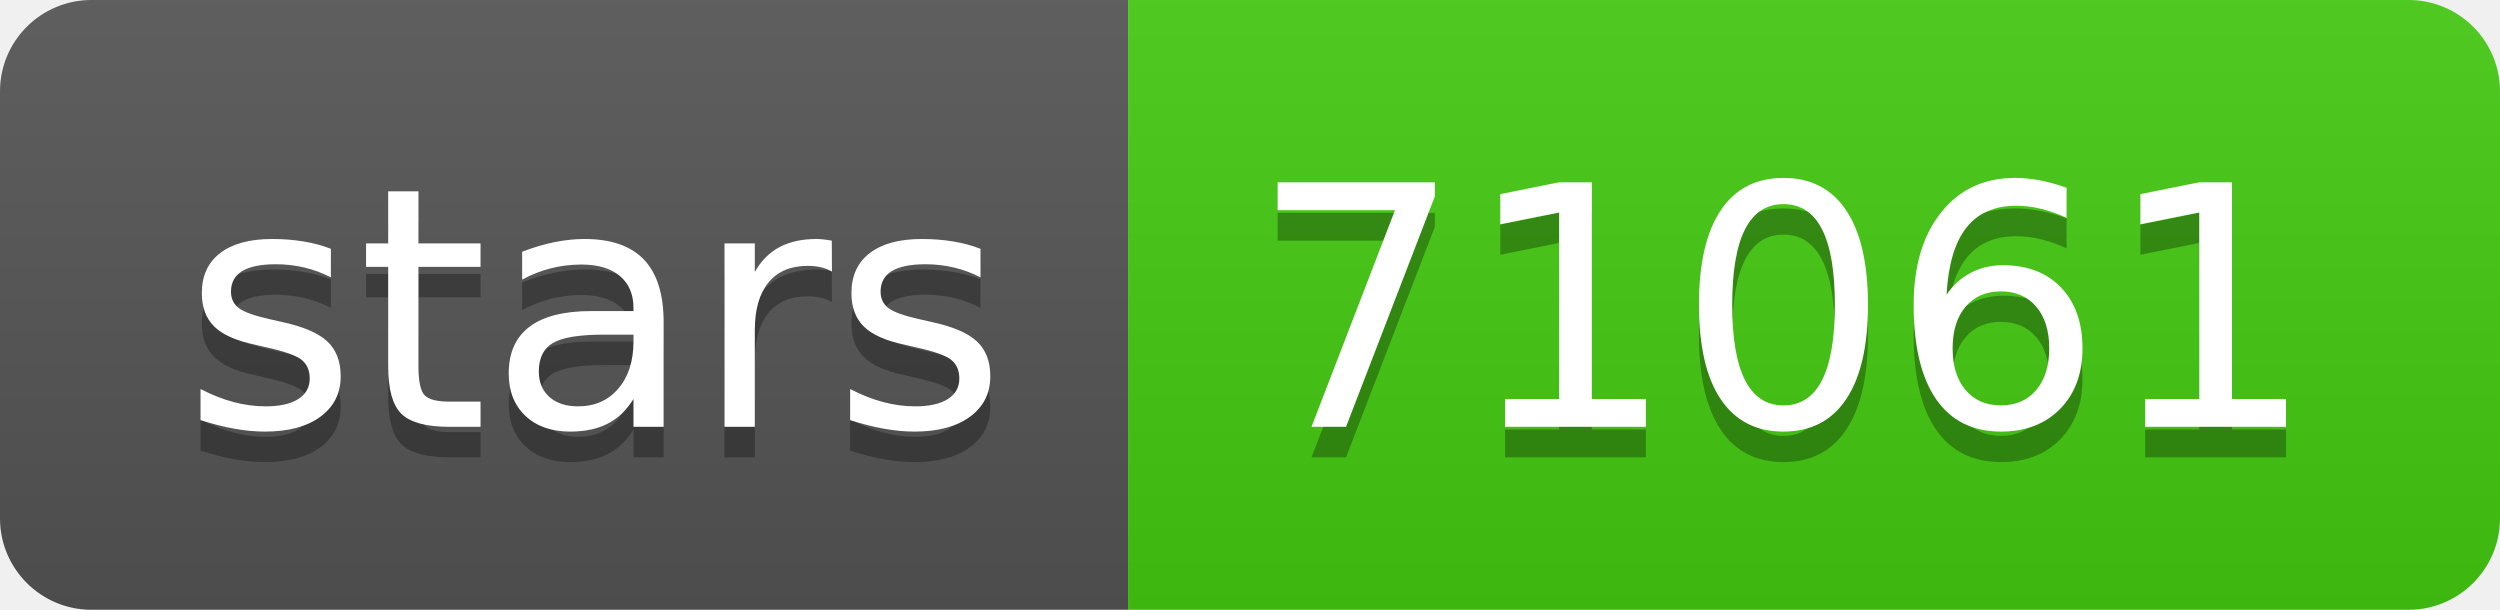
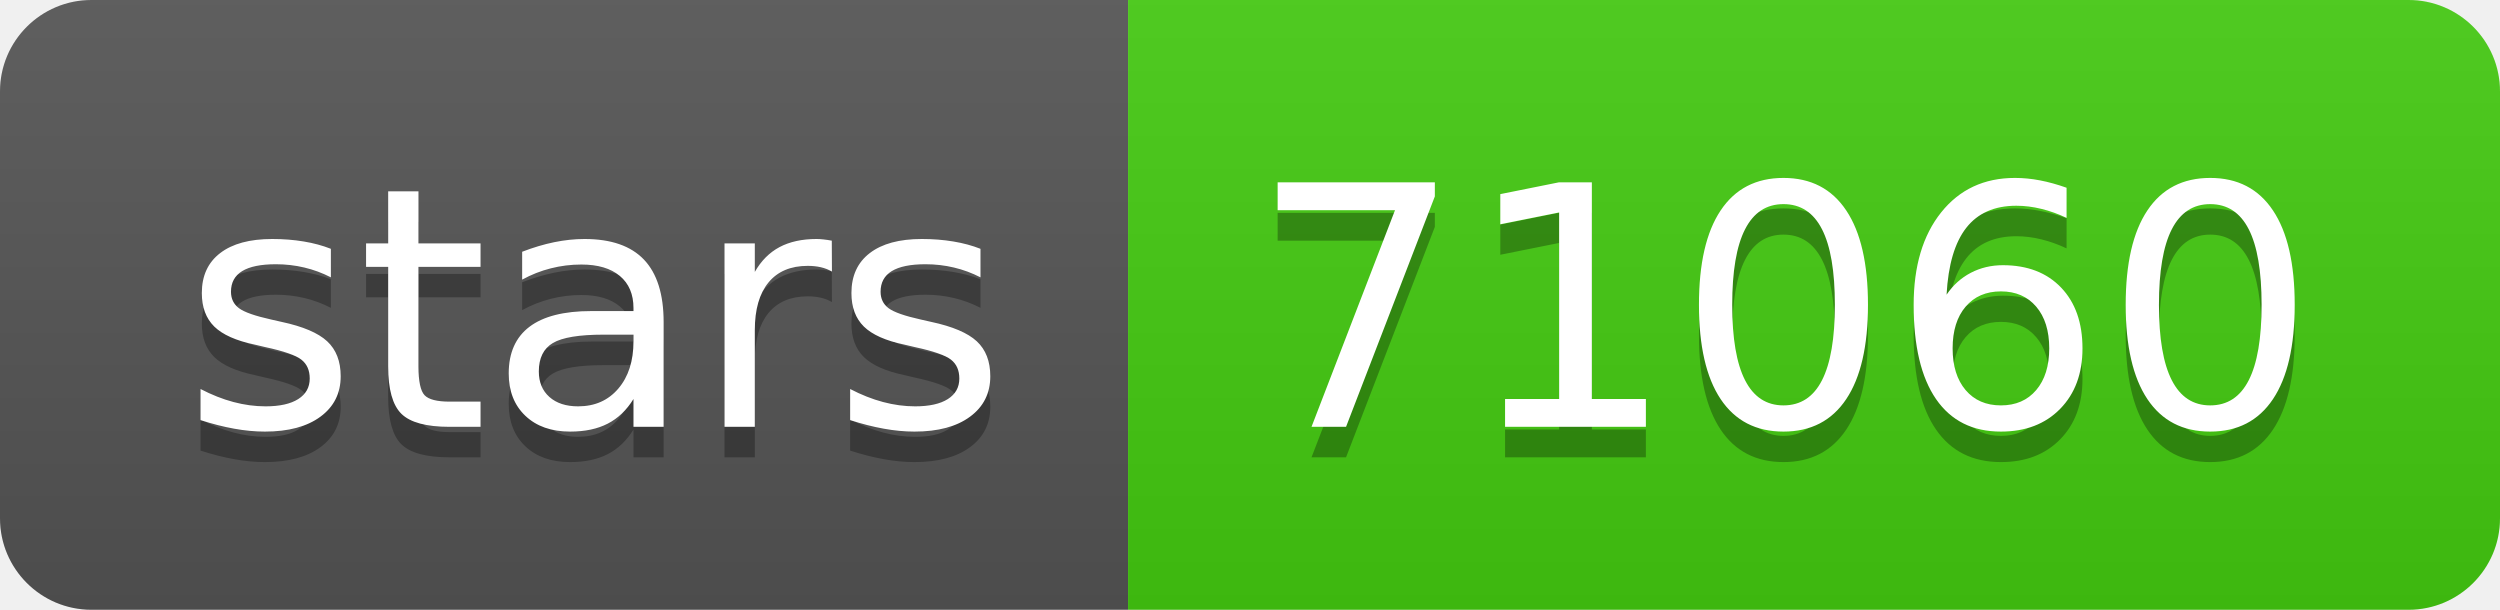
- <svg xmlns="http://www.w3.org/2000/svg" width="82" height="20" role="img" aria-label="stars: 71061">
+ <svg xmlns="http://www.w3.org/2000/svg" width="82" height="20" role="img" aria-label="stars: 71060">
  <linearGradient id="s" x2="0" y2="100%">
    <stop offset="0" stop-color="#bbb" stop-opacity=".1" />
    <stop offset="1" stop-opacity=".1" />
  </linearGradient>
  <clipPath id="r">
    <rect width="82" height="20" rx="3" fill="#fff" />
  </clipPath>
  <g clip-path="url(#r)">
    <rect width="37" height="20" fill="#555" />
    <rect x="37" width="45" height="20" fill="#4c1" />
    <rect width="82" height="20" fill="url(#s)" />
  </g>
  <g fill="#fff" text-anchor="middle" font-family="Verdana,Geneva,DejaVu Sans,sans-serif" text-rendering="geometricPrecision" font-size="110">
    <text aria-hidden="true" x="195" y="150" fill="#010101" fill-opacity=".3" transform="scale(.1)" textLength="270">stars</text>
    <text x="195" y="140" transform="scale(.1)" fill="#fff" textLength="270">stars</text>
-     <text aria-hidden="true" x="585" y="150" fill="#010101" fill-opacity=".3" transform="scale(.1)" textLength="350">71061</text>
-     <text x="585" y="140" transform="scale(.1)" fill="#fff" textLength="350">71061</text>
+     <text aria-hidden="true" x="585" y="150" fill="#010101" fill-opacity=".3" transform="scale(.1)" textLength="350">71060</text>
+     <text x="585" y="140" transform="scale(.1)" fill="#fff" textLength="350">71060</text>
  </g>
</svg>
